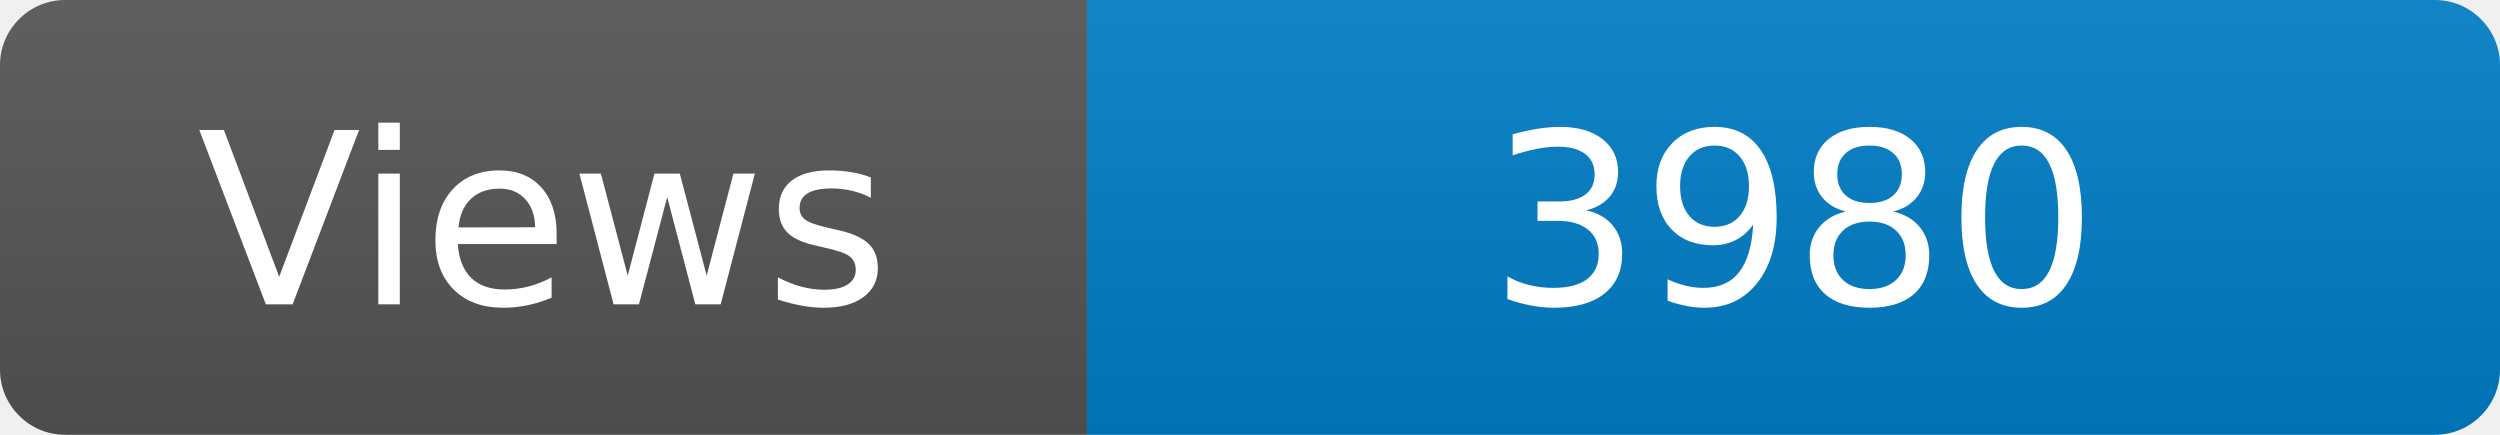
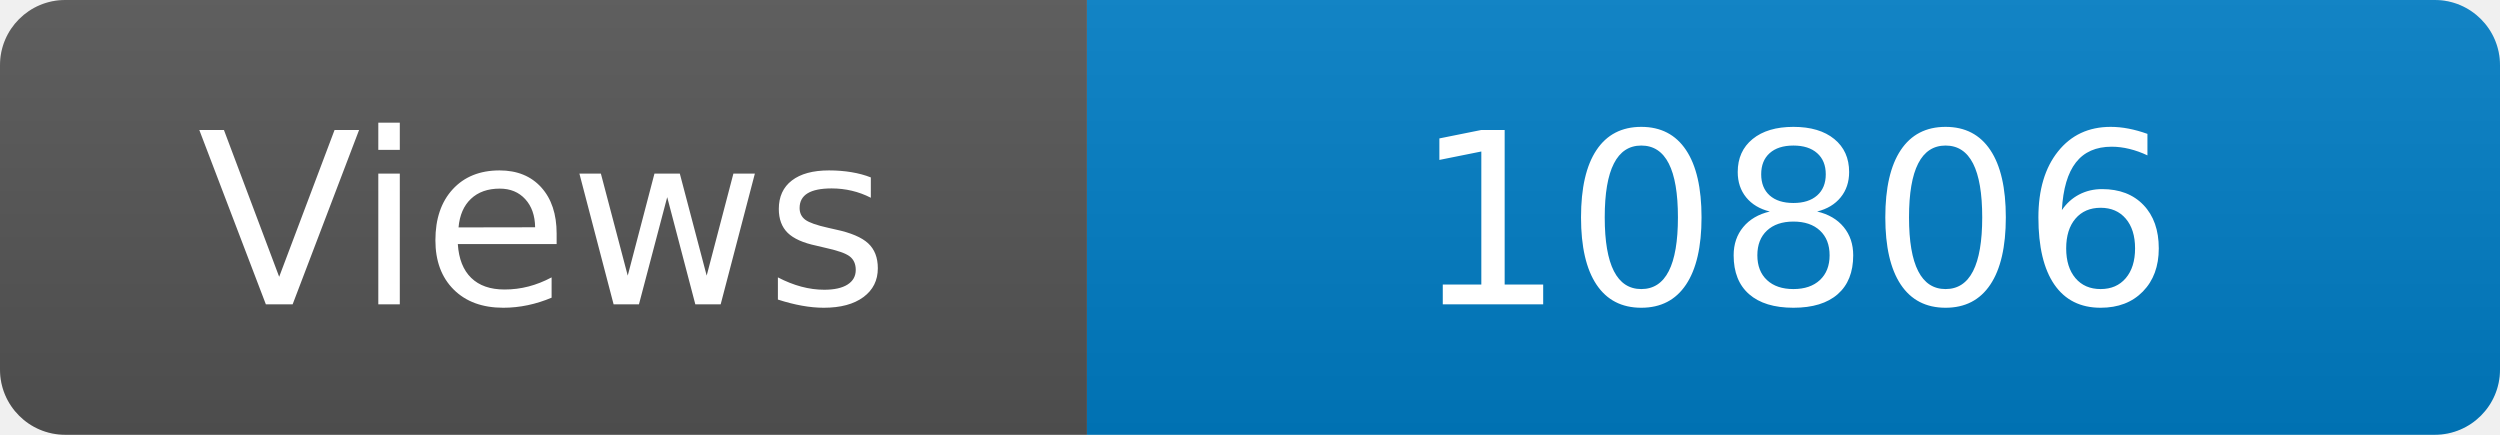
<svg xmlns="http://www.w3.org/2000/svg" width="115" height="20" role="img" aria-label="Maintained?: yes">
  <linearGradient id="s" x2="0" y2="100%">
    <stop offset="0" stop-color="#bbb" stop-opacity=".1" />
    <stop offset="1" stop-opacity=".1" />
  </linearGradient>
  <clipPath id="r">
    <rect width="115" height="20" rx="3" fill="#fff" />
  </clipPath>
  <g clip-path="url(#r)">
    <rect width="50" height="20" fill="#555" />
    <rect x="50" width="160" height="20" fill="#007ec6" />
    <rect width="115" height="20" fill="url(#s)" />
  </g>
  <g fill="#fff" text-anchor="middle" font-family="Verdana,Geneva,DejaVu Sans,sans-serif" font-size="110">
    <text x="250" y="140" transform="scale(.1)" fill="#fff">Views</text>
-     <text x="825" y="140" transform="scale(.1)" fill="#fff">3980</text>
+     <text x="825" y="140" transform="scale(.1)" fill="#fff">10806</text>
  </g>
</svg>
